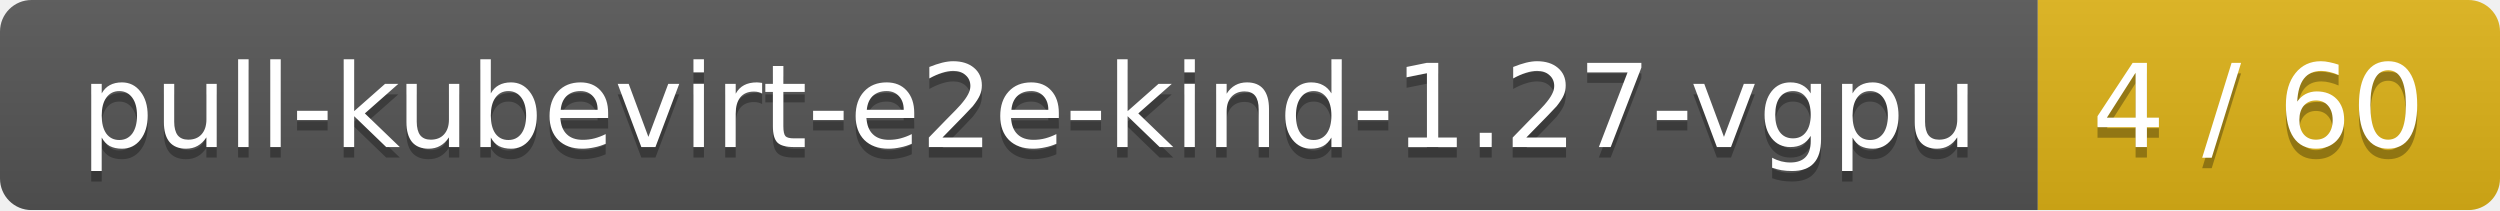
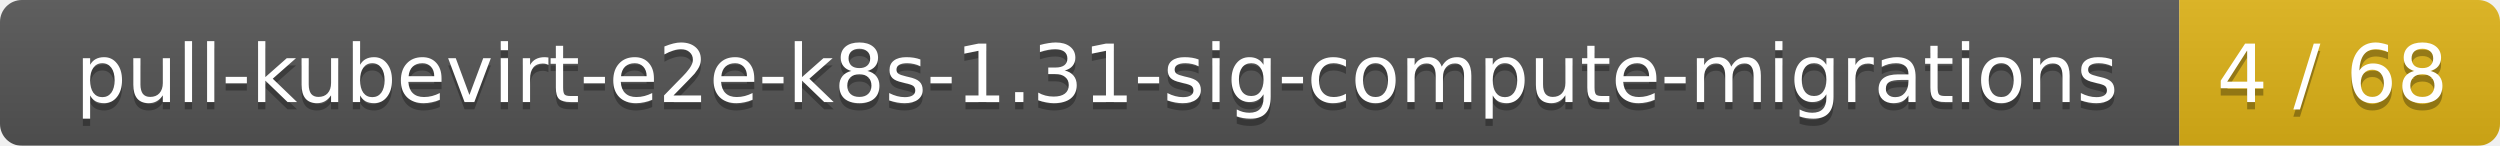
- <svg xmlns="http://www.w3.org/2000/svg" width="238" height="20">
+ <svg xmlns="http://www.w3.org/2000/svg" width="343" height="20">
  <linearGradient id="smooth" x2="0" y2="100%">
    <stop offset="0" stop-color="#bbb" stop-opacity=".1" />
    <stop offset="1" stop-opacity=".1" />
  </linearGradient>
  <mask id="round">
-     <rect width="238" height="20" rx="3" fill="#fff" />
+     <rect width="343" height="20" rx="3" fill="#fff" />
  </mask>
  <g mask="url(#round)">
-     <rect width="194" height="20" fill="#555" />
-     <rect x="194" width="44" height="20" fill="#dfb317" />
-     <rect width="238" height="20" fill="url(#smooth)" />
+     <rect width="299" height="20" fill="#555" />
+     <rect x="299" width="44" height="20" fill="#dfb317" />
+     <rect width="343" height="20" fill="url(#smooth)" />
  </g>
  <g fill="#fff" text-anchor="middle" font-family="DejaVu Sans,Verdana,Geneva,sans-serif" font-size="11">
-     <text x="98" y="15" fill="#010101" fill-opacity=".3">pull-kubevirt-e2e-kind-1.27-vgpu</text>
-     <text x="98" y="14">pull-kubevirt-e2e-kind-1.27-vgpu</text>
-     <text x="215" y="15" fill="#010101" fill-opacity=".3">4 / 60</text>
-     <text x="215" y="14">4 / 60</text>
+     <text x="150.5" y="15" fill="#010101" fill-opacity=".3">pull-kubevirt-e2e-k8s-1.31-sig-compute-migrations</text>
+     <text x="150.5" y="14">pull-kubevirt-e2e-k8s-1.31-sig-compute-migrations</text>
+     <text x="320" y="15" fill="#010101" fill-opacity=".3">4 / 68</text>
+     <text x="320" y="14">4 / 68</text>
  </g>
</svg>
